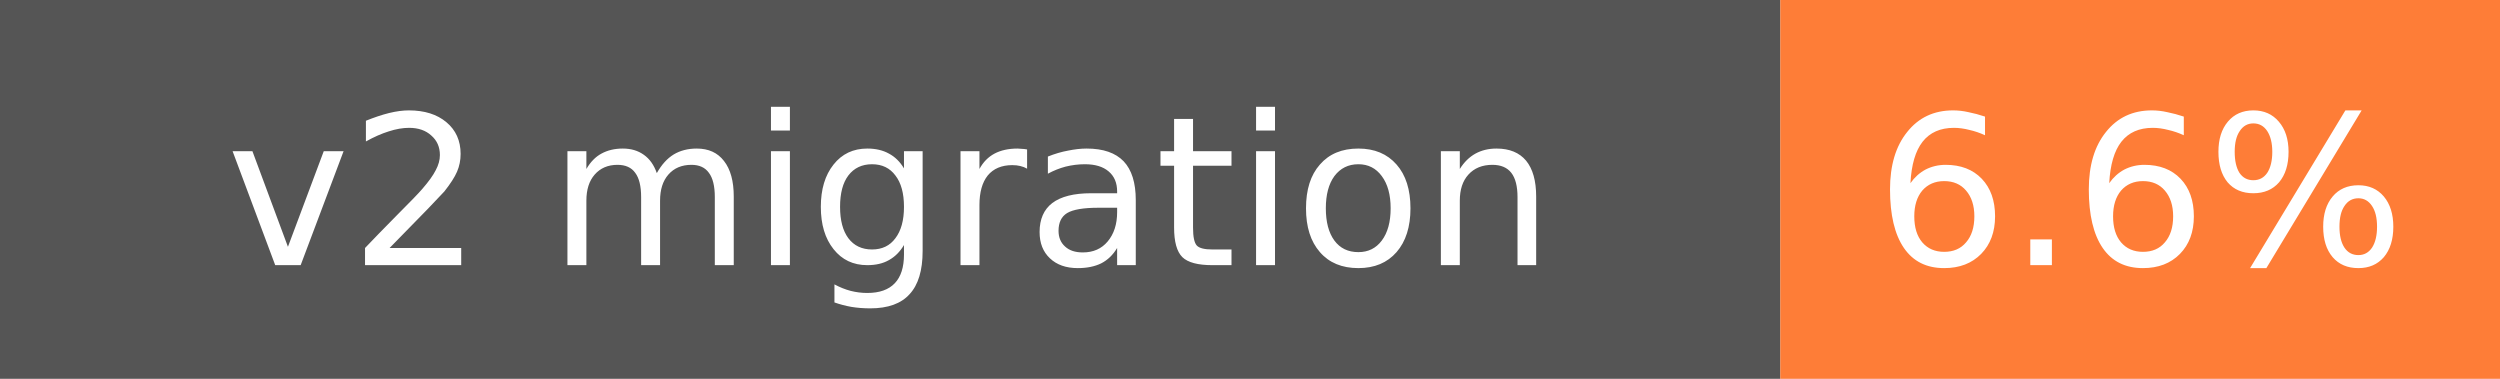
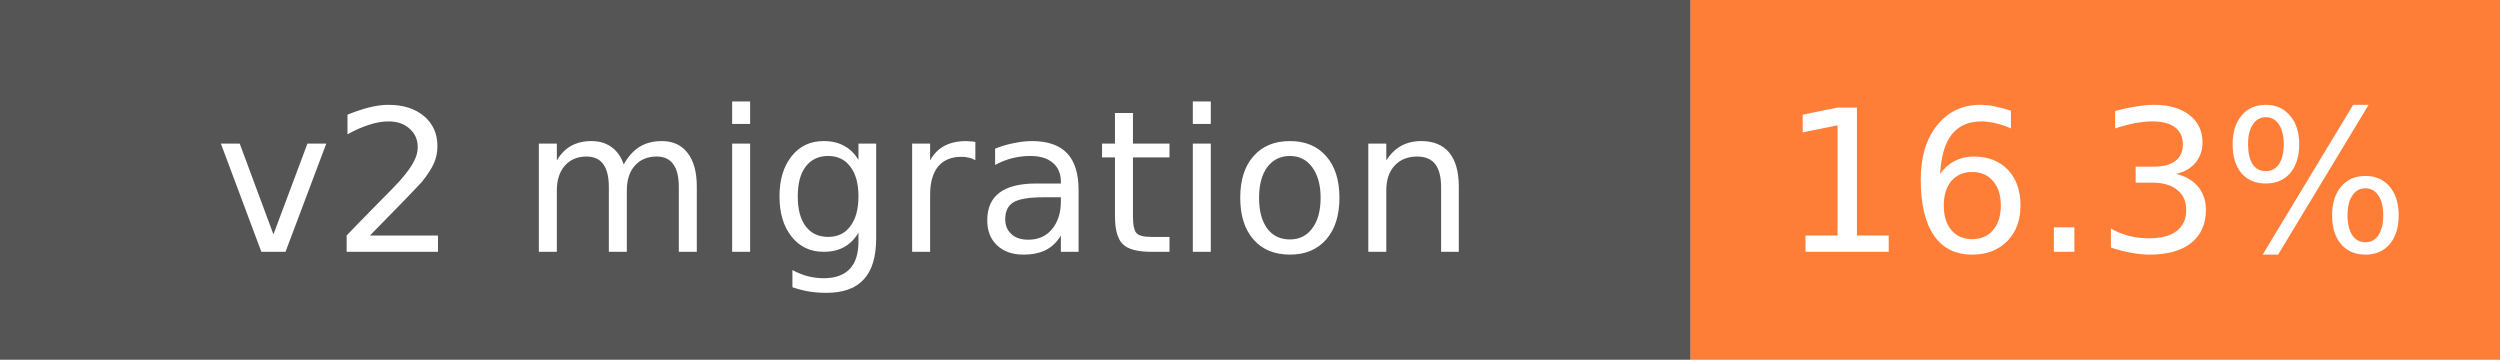
- <svg xmlns="http://www.w3.org/2000/svg" width="132" height="20" role="img" aria-label="v2 migration: 6.6%">
+ <svg xmlns="http://www.w3.org/2000/svg" width="139" height="20" role="img" aria-label="v2 migration: 16.3%">
  <rect width="94" height="20" fill="#555" />
-   <rect x="94" width="38" height="20" fill="#fe7d37" />
+   <rect x="94" width="45" height="20" fill="#fe7d37" />
  <g fill="#fff" font-family="Verdana,DejaVu Sans,sans-serif" font-size="11" text-anchor="middle">
    <text x="47" y="14">v2 migration</text>
-     <text x="113" y="14">6.6%</text>
+     <text x="116.5" y="14">16.3%</text>
  </g>
</svg>
